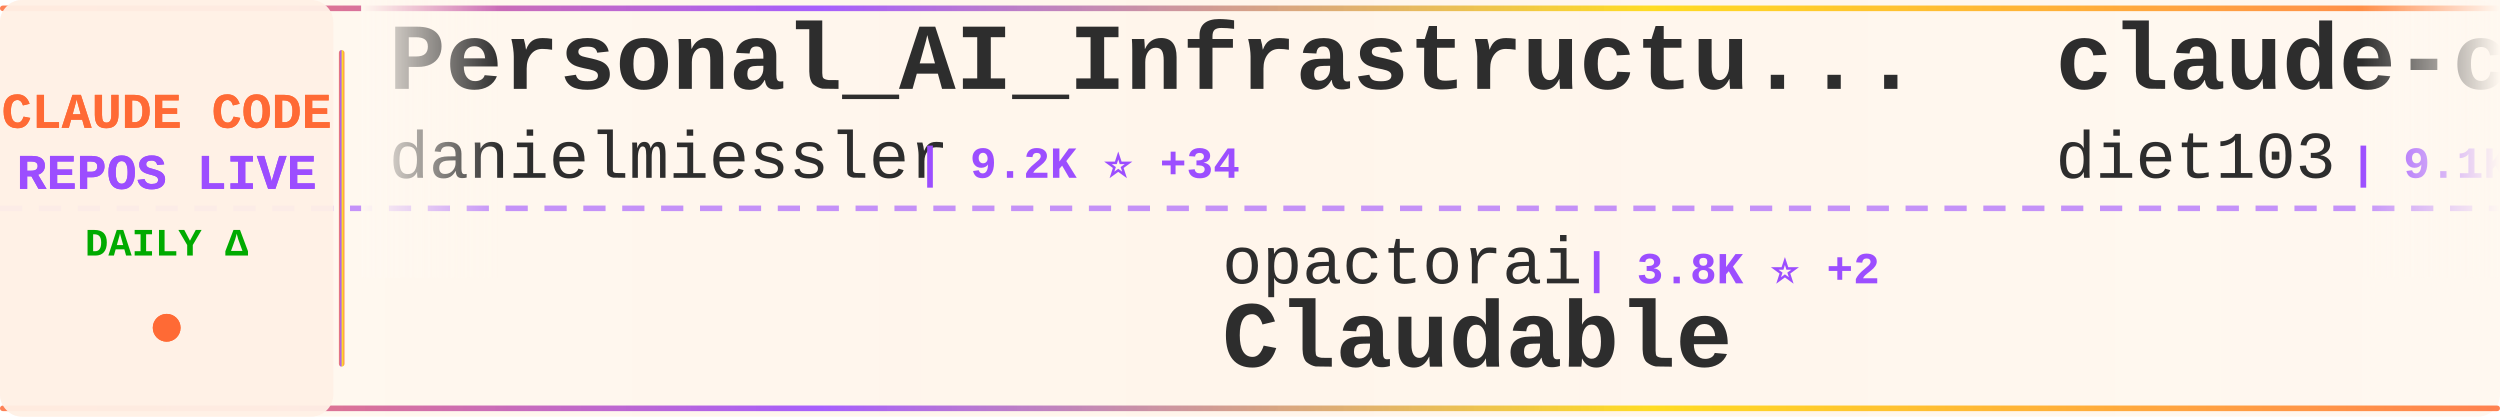
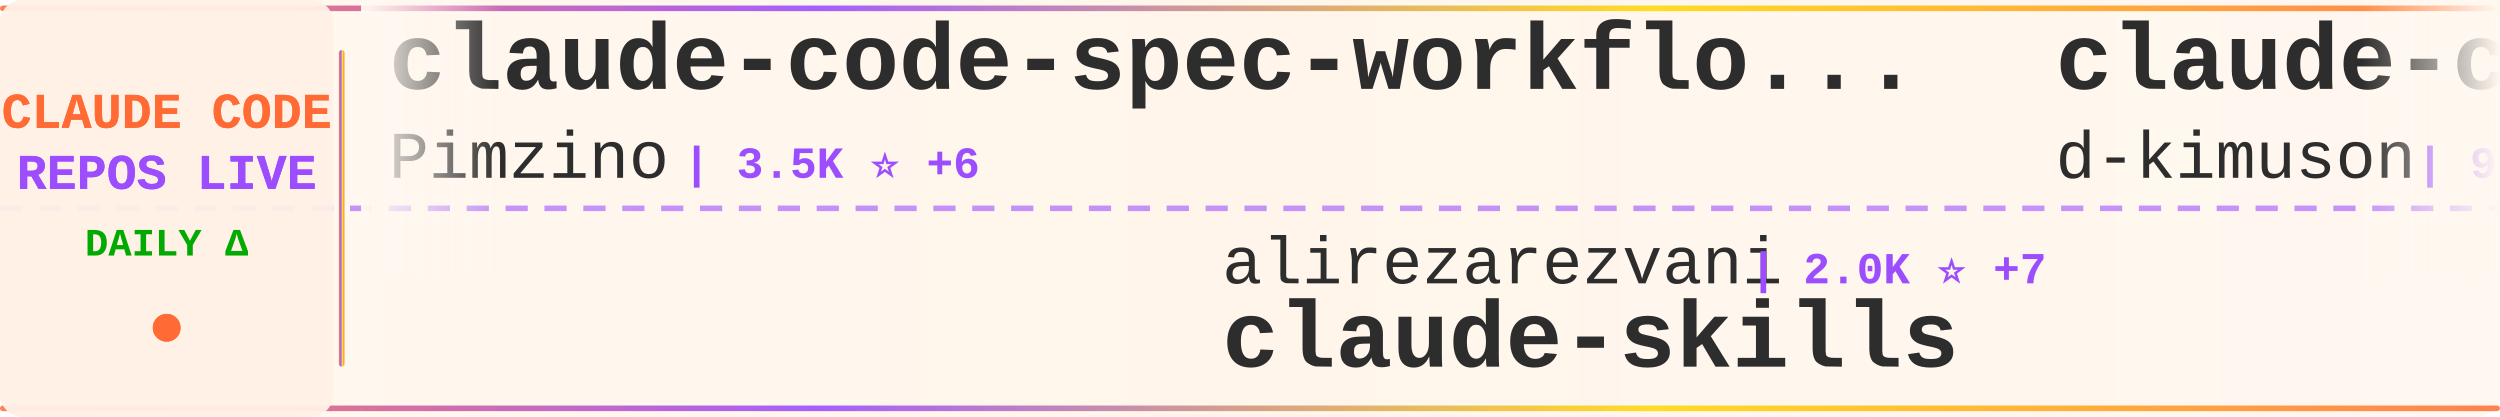
<svg xmlns="http://www.w3.org/2000/svg" width="900" height="150">
  <defs>
    <linearGradient id="tickerBg" x1="0%" y1="0%" x2="100%" y2="0%">
      <stop offset="0%" style="stop-color:#fff8f0;stop-opacity:0.98" />
      <stop offset="50%" style="stop-color:#fff5eb;stop-opacity:1" />
      <stop offset="100%" style="stop-color:#fff8f0;stop-opacity:0.98" />
    </linearGradient>
    <linearGradient id="borderGrad" x1="0%" y1="0%" x2="100%" y2="0%">
      <stop offset="0%" style="stop-color:#FF6B35;stop-opacity:0.85">
        <animate attributeName="stop-opacity" values="0.85;1;0.85" dur="2s" repeatCount="indefinite" />
      </stop>
      <stop offset="33%" style="stop-color:#9C4EFF;stop-opacity:0.9">
        <animate attributeName="stop-opacity" values="0.9;1;0.9" dur="2.2s" repeatCount="indefinite" />
      </stop>
      <stop offset="66%" style="stop-color:#FFD700;stop-opacity:0.85">
        <animate attributeName="stop-opacity" values="0.85;1;0.85" dur="1.8s" repeatCount="indefinite" />
      </stop>
      <stop offset="100%" style="stop-color:#FF6B35;stop-opacity:0.85">
        <animate attributeName="stop-opacity" values="0.85;1;0.85" dur="2s" repeatCount="indefinite" />
      </stop>
    </linearGradient>
    <filter id="textGlow">
      <feGaussianBlur stdDeviation="0.15" result="coloredBlur" />
      <feMerge>
        <feMergeNode in="coloredBlur" />
        <feMergeNode in="SourceGraphic" />
      </feMerge>
    </filter>
    <filter id="metricGlow">
      <feGaussianBlur stdDeviation="0.2" result="coloredBlur" />
      <feMerge>
        <feMergeNode in="coloredBlur" />
        <feMergeNode in="SourceGraphic" />
      </feMerge>
    </filter>
    <linearGradient id="leftFade" x1="0%" y1="0%" x2="100%" y2="0%">
      <stop offset="0%" style="stop-color:#fff8f0;stop-opacity:1" />
      <stop offset="100%" style="stop-color:#fff8f0;stop-opacity:0" />
    </linearGradient>
    <linearGradient id="rightFade" x1="0%" y1="0%" x2="100%" y2="0%">
      <stop offset="0%" style="stop-color:#fff8f0;stop-opacity:0" />
      <stop offset="100%" style="stop-color:#fff8f0;stop-opacity:1" />
    </linearGradient>
  </defs>
  <rect width="900" height="150" fill="url(#tickerBg)" rx="8" />
  <rect x="0" y="2" width="900" height="2" fill="url(#borderGrad)" rx="1" />
  <rect x="0" y="146" width="900" height="2" fill="url(#borderGrad)" rx="1" />
  <line x1="0" y1="75" x2="900" y2="75" stroke="#9C4EFF" stroke-width="2" stroke-dasharray="8 6" opacity="0.6" />
  <rect x="0" y="0" width="120" height="150" fill="#fff0e6" opacity="0.95" rx="8" />
  <text x="60" y="46" font-family="'Courier New', monospace" font-size="18" font-weight="bold" fill="#FF6B35" text-anchor="middle" filter="url(#textGlow)">
    CLAUDE CODE
  </text>
  <text x="60" y="68" font-family="'Courier New', monospace" font-size="18" font-weight="bold" fill="#9C4EFF" text-anchor="middle" filter="url(#textGlow)">
    REPOS LIVE
  </text>
  <text x="60" y="92" font-family="'Courier New', monospace" font-size="14" font-weight="bold" fill="#00aa00" text-anchor="middle">
    DAILY Δ
  </text>
  <circle cx="60" cy="118" r="5" fill="#FF6B35" filter="url(#metricGlow)">
    <animate attributeName="r" values="4;6;4" dur="1.5s" repeatCount="indefinite" />
    <animate attributeName="opacity" values="0.6;1;0.6" dur="1.5s" repeatCount="indefinite" />
  </circle>
  <rect x="122" y="18" width="2" height="114" fill="url(#borderGrad)" rx="1" />
  <clipPath id="tickerClip">
    <rect x="130" y="0" width="770" height="150" />
  </clipPath>
  <g clip-path="url(#tickerClip)">
    <g id="tickerItems">
      <animateTransform attributeName="transform" attributeType="XML" type="translate" from="0 0" to="-3000 0" dur="54s" repeatCount="indefinite" />
      <g transform="translate(0, 0)">
-         <text x="140" y="32" font-family="'Courier New', monospace" font-size="34" font-weight="bold" fill="#2d2d2d">Personal_AI_Infrastructu...</text>
-         <text x="140" y="64" font-family="'Courier New', monospace" font-size="24" font-weight="normal" fill="#2d2d2d" opacity="1.0">danielmiessler</text>
-         <text x="330" y="64" font-family="'Courier New', monospace" font-size="16" font-weight="bold" fill="#9C4EFF"> | 9.2K ⭐ +34</text>
+         <text x="140" y="32" font-family="'Courier New', monospace" font-size="34" font-weight="bold" fill="#2d2d2d">claude-code-spec-workflo...</text>
+         <text x="140" y="64" font-family="'Courier New', monospace" font-size="24" font-weight="normal" fill="#2d2d2d" opacity="1.0">Pimzino</text>
+         <text x="246" y="64" font-family="'Courier New', monospace" font-size="16" font-weight="bold" fill="#9C4EFF"> | 3.5K ⭐ +6</text>
      </g>
      <g transform="translate(300, 0)">
-         <text x="140" y="102" font-family="'Courier New', monospace" font-size="24" font-weight="normal" fill="#2d2d2d" opacity="1.0">opactorai</text>
-         <text x="270" y="102" font-family="'Courier New', monospace" font-size="16" font-weight="bold" fill="#9C4EFF"> | 3.8K ⭐ +2</text>
-         <text x="140" y="132" font-family="'Courier New', monospace" font-size="34" font-weight="bold" fill="#2d2d2d">Claudable</text>
+         <text x="140" y="102" font-family="'Courier New', monospace" font-size="24" font-weight="normal" fill="#2d2d2d" opacity="1.0">alirezarezvani</text>
+         <text x="330" y="102" font-family="'Courier New', monospace" font-size="16" font-weight="bold" fill="#9C4EFF"> | 2.0K ⭐ +7</text>
+         <text x="140" y="132" font-family="'Courier New', monospace" font-size="34" font-weight="bold" fill="#2d2d2d">claude-skills</text>
      </g>
      <g transform="translate(600, 0)">
-         <text x="140" y="32" font-family="'Courier New', monospace" font-size="34" font-weight="bold" fill="#2d2d2d">claude-code-infrastructu...</text>
-         <text x="140" y="64" font-family="'Courier New', monospace" font-size="24" font-weight="normal" fill="#2d2d2d" opacity="1.0">diet103</text>
-         <text x="246" y="64" font-family="'Courier New', monospace" font-size="16" font-weight="bold" fill="#9C4EFF"> | 9.1K ⭐ +19</text>
+         <text x="140" y="32" font-family="'Courier New', monospace" font-size="34" font-weight="bold" fill="#2d2d2d">claude-code-viewer</text>
+         <text x="140" y="64" font-family="'Courier New', monospace" font-size="24" font-weight="normal" fill="#2d2d2d" opacity="1.0">d-kimuson</text>
+         <text x="270" y="64" font-family="'Courier New', monospace" font-size="16" font-weight="bold" fill="#9C4EFF"> | 918 ⭐ +4</text>
      </g>
      <g transform="translate(900, 0)">
-         <text x="140" y="102" font-family="'Courier New', monospace" font-size="24" font-weight="normal" fill="#2d2d2d" opacity="1.0">1rgs</text>
-         <text x="210" y="102" font-family="'Courier New', monospace" font-size="16" font-weight="bold" fill="#9C4EFF"> | 3.1K ⭐ +4</text>
-         <text x="140" y="132" font-family="'Courier New', monospace" font-size="34" font-weight="bold" fill="#2d2d2d">claude-code-proxy</text>
+         <text x="140" y="102" font-family="'Courier New', monospace" font-size="24" font-weight="normal" fill="#2d2d2d" opacity="1.0">laravel</text>
+         <text x="246" y="102" font-family="'Courier New', monospace" font-size="16" font-weight="bold" fill="#9C4EFF"> | 504 ⭐</text>
+         <text x="140" y="132" font-family="'Courier New', monospace" font-size="34" font-weight="bold" fill="#2d2d2d">claude-code</text>
      </g>
      <g transform="translate(1200, 0)">
-         <text x="140" y="32" font-family="'Courier New', monospace" font-size="34" font-weight="bold" fill="#2d2d2d">claude-code-prompt-impro...</text>
-         <text x="140" y="64" font-family="'Courier New', monospace" font-size="24" font-weight="normal" fill="#2d2d2d" opacity="1.0">severity1</text>
-         <text x="270" y="64" font-family="'Courier New', monospace" font-size="16" font-weight="bold" fill="#9C4EFF"> | 1.2K ⭐ +1</text>
+         <text x="140" y="32" font-family="'Courier New', monospace" font-size="34" font-weight="bold" fill="#2d2d2d">happy</text>
+         <text x="140" y="64" font-family="'Courier New', monospace" font-size="24" font-weight="normal" fill="#2d2d2d" opacity="1.0">slopus</text>
+         <text x="234" y="64" font-family="'Courier New', monospace" font-size="16" font-weight="bold" fill="#9C4EFF"> | 13.7K ⭐ +167</text>
      </g>
      <g transform="translate(1500, 0)">
-         <text x="140" y="102" font-family="'Courier New', monospace" font-size="24" font-weight="normal" fill="#2d2d2d" opacity="1.0">ding113</text>
-         <text x="246" y="102" font-family="'Courier New', monospace" font-size="16" font-weight="bold" fill="#9C4EFF"> | 1.5K ⭐ +12</text>
-         <text x="140" y="132" font-family="'Courier New', monospace" font-size="34" font-weight="bold" fill="#2d2d2d">claude-code-hub</text>
+         <text x="140" y="102" font-family="'Courier New', monospace" font-size="24" font-weight="normal" fill="#2d2d2d" opacity="1.0">JessyTsui</text>
+         <text x="270" y="102" font-family="'Courier New', monospace" font-size="16" font-weight="bold" fill="#9C4EFF"> | 1.1K ⭐ +4</text>
+         <text x="140" y="132" font-family="'Courier New', monospace" font-size="34" font-weight="bold" fill="#2d2d2d">Claude-Code-Remote</text>
      </g>
      <g transform="translate(1800, 0)">
-         <text x="140" y="32" font-family="'Courier New', monospace" font-size="34" font-weight="bold" fill="#2d2d2d">claude-code-mcp</text>
-         <text x="140" y="64" font-family="'Courier New', monospace" font-size="24" font-weight="normal" fill="#2d2d2d" opacity="1.0">steipete</text>
-         <text x="258" y="64" font-family="'Courier New', monospace" font-size="16" font-weight="bold" fill="#9C4EFF"> | 1.1K ⭐ +2</text>
+         <text x="140" y="32" font-family="'Courier New', monospace" font-size="34" font-weight="bold" fill="#2d2d2d">claude-task-master</text>
+         <text x="140" y="64" font-family="'Courier New', monospace" font-size="24" font-weight="normal" fill="#2d2d2d" opacity="1.0">eyaltoledano</text>
+         <text x="306" y="64" font-family="'Courier New', monospace" font-size="16" font-weight="bold" fill="#9C4EFF"> | 25.7K ⭐ +31</text>
      </g>
      <g transform="translate(2100, 0)">
-         <text x="140" y="102" font-family="'Courier New', monospace" font-size="24" font-weight="normal" fill="#2d2d2d" opacity="1.0">anthropics</text>
-         <text x="282" y="102" font-family="'Courier New', monospace" font-size="16" font-weight="bold" fill="#9C4EFF"> | 5.9K ⭐ +21</text>
-         <text x="140" y="132" font-family="'Courier New', monospace" font-size="34" font-weight="bold" fill="#2d2d2d">claude-code-action</text>
+         <text x="140" y="102" font-family="'Courier New', monospace" font-size="24" font-weight="normal" fill="#2d2d2d" opacity="1.0">feiskyer</text>
+         <text x="258" y="102" font-family="'Courier New', monospace" font-size="16" font-weight="bold" fill="#9C4EFF"> | 1.2K ⭐ +3</text>
+         <text x="140" y="132" font-family="'Courier New', monospace" font-size="34" font-weight="bold" fill="#2d2d2d">claude-code-settings</text>
      </g>
      <g transform="translate(2400, 0)">
-         <text x="140" y="32" font-family="'Courier New', monospace" font-size="34" font-weight="bold" fill="#2d2d2d">claude-code-showcase</text>
-         <text x="140" y="64" font-family="'Courier New', monospace" font-size="24" font-weight="normal" fill="#2d2d2d" opacity="1.0">ChrisWiles</text>
-         <text x="282" y="64" font-family="'Courier New', monospace" font-size="16" font-weight="bold" fill="#9C4EFF"> | 5.4K ⭐ +6</text>
+         <text x="140" y="32" font-family="'Courier New', monospace" font-size="34" font-weight="bold" fill="#2d2d2d">claude-code-cookbook</text>
+         <text x="140" y="64" font-family="'Courier New', monospace" font-size="24" font-weight="normal" fill="#2d2d2d" opacity="1.0">wasabeef</text>
+         <text x="258" y="64" font-family="'Courier New', monospace" font-size="16" font-weight="bold" fill="#9C4EFF"> | 1.0K ⭐ +2</text>
      </g>
      <g transform="translate(2700, 0)">
-         <text x="140" y="102" font-family="'Courier New', monospace" font-size="24" font-weight="normal" fill="#2d2d2d" opacity="1.0">carlvellotti</text>
-         <text x="306" y="102" font-family="'Courier New', monospace" font-size="16" font-weight="bold" fill="#9C4EFF"> | 1.5K ⭐ +8</text>
-         <text x="140" y="132" font-family="'Courier New', monospace" font-size="34" font-weight="bold" fill="#2d2d2d">claude-code-pm-course</text>
+         <text x="140" y="102" font-family="'Courier New', monospace" font-size="24" font-weight="normal" fill="#2d2d2d" opacity="1.0">https-deeplearning-ai</text>
+         <text x="414" y="102" font-family="'Courier New', monospace" font-size="16" font-weight="bold" fill="#9C4EFF"> | 425 ⭐ +3</text>
+         <text x="140" y="132" font-family="'Courier New', monospace" font-size="34" font-weight="bold" fill="#2d2d2d">sc-claude-code-files</text>
      </g>
      <g transform="translate(3000, 0)">
-         <text x="140" y="32" font-family="'Courier New', monospace" font-size="34" font-weight="bold" fill="#2d2d2d">Personal_AI_Infrastructu...</text>
-         <text x="140" y="64" font-family="'Courier New', monospace" font-size="24" font-weight="normal" fill="#2d2d2d" opacity="1.0">danielmiessler</text>
-         <text x="330" y="64" font-family="'Courier New', monospace" font-size="16" font-weight="bold" fill="#9C4EFF"> | 9.2K ⭐ +34</text>
+         <text x="140" y="32" font-family="'Courier New', monospace" font-size="34" font-weight="bold" fill="#2d2d2d">claude-code-spec-workflo...</text>
+         <text x="140" y="64" font-family="'Courier New', monospace" font-size="24" font-weight="normal" fill="#2d2d2d" opacity="1.0">Pimzino</text>
+         <text x="246" y="64" font-family="'Courier New', monospace" font-size="16" font-weight="bold" fill="#9C4EFF"> | 3.5K ⭐ +6</text>
      </g>
      <g transform="translate(3300, 0)">
-         <text x="140" y="102" font-family="'Courier New', monospace" font-size="24" font-weight="normal" fill="#2d2d2d" opacity="1.0">opactorai</text>
-         <text x="270" y="102" font-family="'Courier New', monospace" font-size="16" font-weight="bold" fill="#9C4EFF"> | 3.8K ⭐ +2</text>
-         <text x="140" y="132" font-family="'Courier New', monospace" font-size="34" font-weight="bold" fill="#2d2d2d">Claudable</text>
+         <text x="140" y="102" font-family="'Courier New', monospace" font-size="24" font-weight="normal" fill="#2d2d2d" opacity="1.0">alirezarezvani</text>
+         <text x="330" y="102" font-family="'Courier New', monospace" font-size="16" font-weight="bold" fill="#9C4EFF"> | 2.0K ⭐ +7</text>
+         <text x="140" y="132" font-family="'Courier New', monospace" font-size="34" font-weight="bold" fill="#2d2d2d">claude-skills</text>
      </g>
      <g transform="translate(3600, 0)">
-         <text x="140" y="32" font-family="'Courier New', monospace" font-size="34" font-weight="bold" fill="#2d2d2d">claude-code-infrastructu...</text>
-         <text x="140" y="64" font-family="'Courier New', monospace" font-size="24" font-weight="normal" fill="#2d2d2d" opacity="1.0">diet103</text>
-         <text x="246" y="64" font-family="'Courier New', monospace" font-size="16" font-weight="bold" fill="#9C4EFF"> | 9.1K ⭐ +19</text>
+         <text x="140" y="32" font-family="'Courier New', monospace" font-size="34" font-weight="bold" fill="#2d2d2d">claude-code-viewer</text>
+         <text x="140" y="64" font-family="'Courier New', monospace" font-size="24" font-weight="normal" fill="#2d2d2d" opacity="1.0">d-kimuson</text>
+         <text x="270" y="64" font-family="'Courier New', monospace" font-size="16" font-weight="bold" fill="#9C4EFF"> | 918 ⭐ +4</text>
      </g>
      <g transform="translate(3900, 0)">
-         <text x="140" y="102" font-family="'Courier New', monospace" font-size="24" font-weight="normal" fill="#2d2d2d" opacity="1.0">1rgs</text>
-         <text x="210" y="102" font-family="'Courier New', monospace" font-size="16" font-weight="bold" fill="#9C4EFF"> | 3.1K ⭐ +4</text>
-         <text x="140" y="132" font-family="'Courier New', monospace" font-size="34" font-weight="bold" fill="#2d2d2d">claude-code-proxy</text>
+         <text x="140" y="102" font-family="'Courier New', monospace" font-size="24" font-weight="normal" fill="#2d2d2d" opacity="1.0">laravel</text>
+         <text x="246" y="102" font-family="'Courier New', monospace" font-size="16" font-weight="bold" fill="#9C4EFF"> | 504 ⭐</text>
+         <text x="140" y="132" font-family="'Courier New', monospace" font-size="34" font-weight="bold" fill="#2d2d2d">claude-code</text>
      </g>
    </g>
  </g>
  <rect x="130" y="0" width="50" height="100" fill="url(#leftFade)" />
  <rect x="850" y="0" width="50" height="100" fill="url(#rightFade)" />
</svg>
